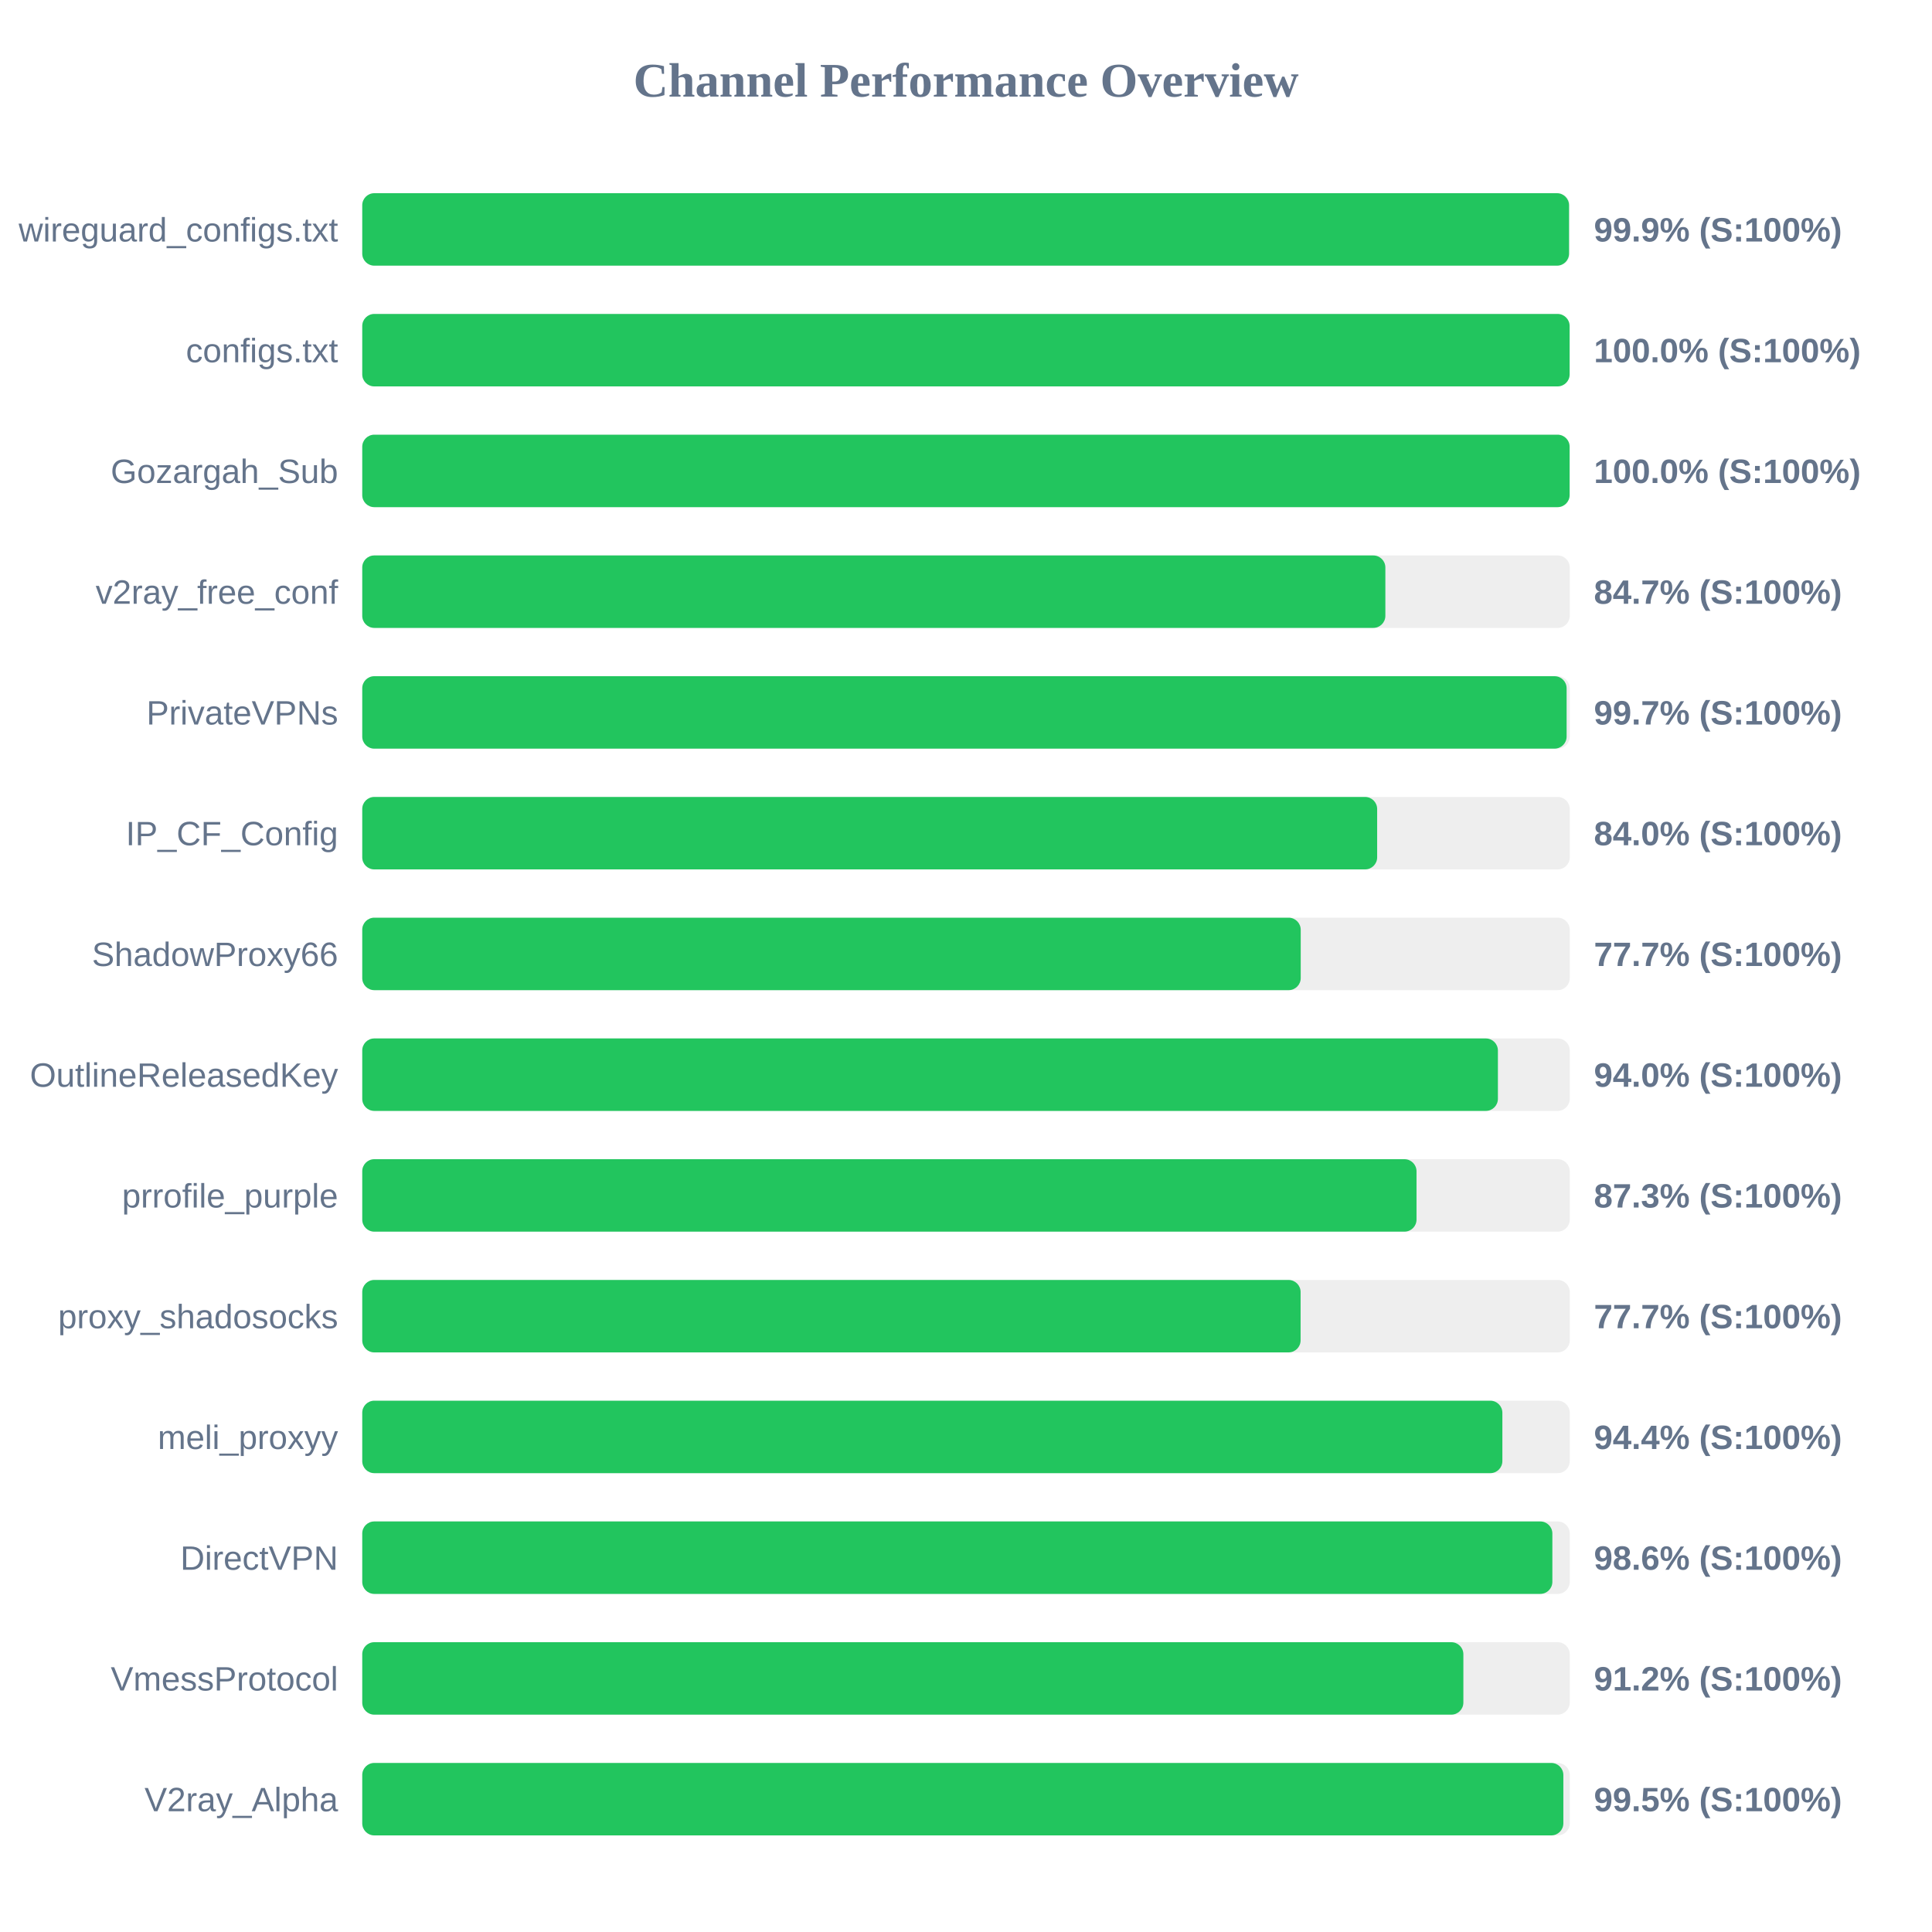
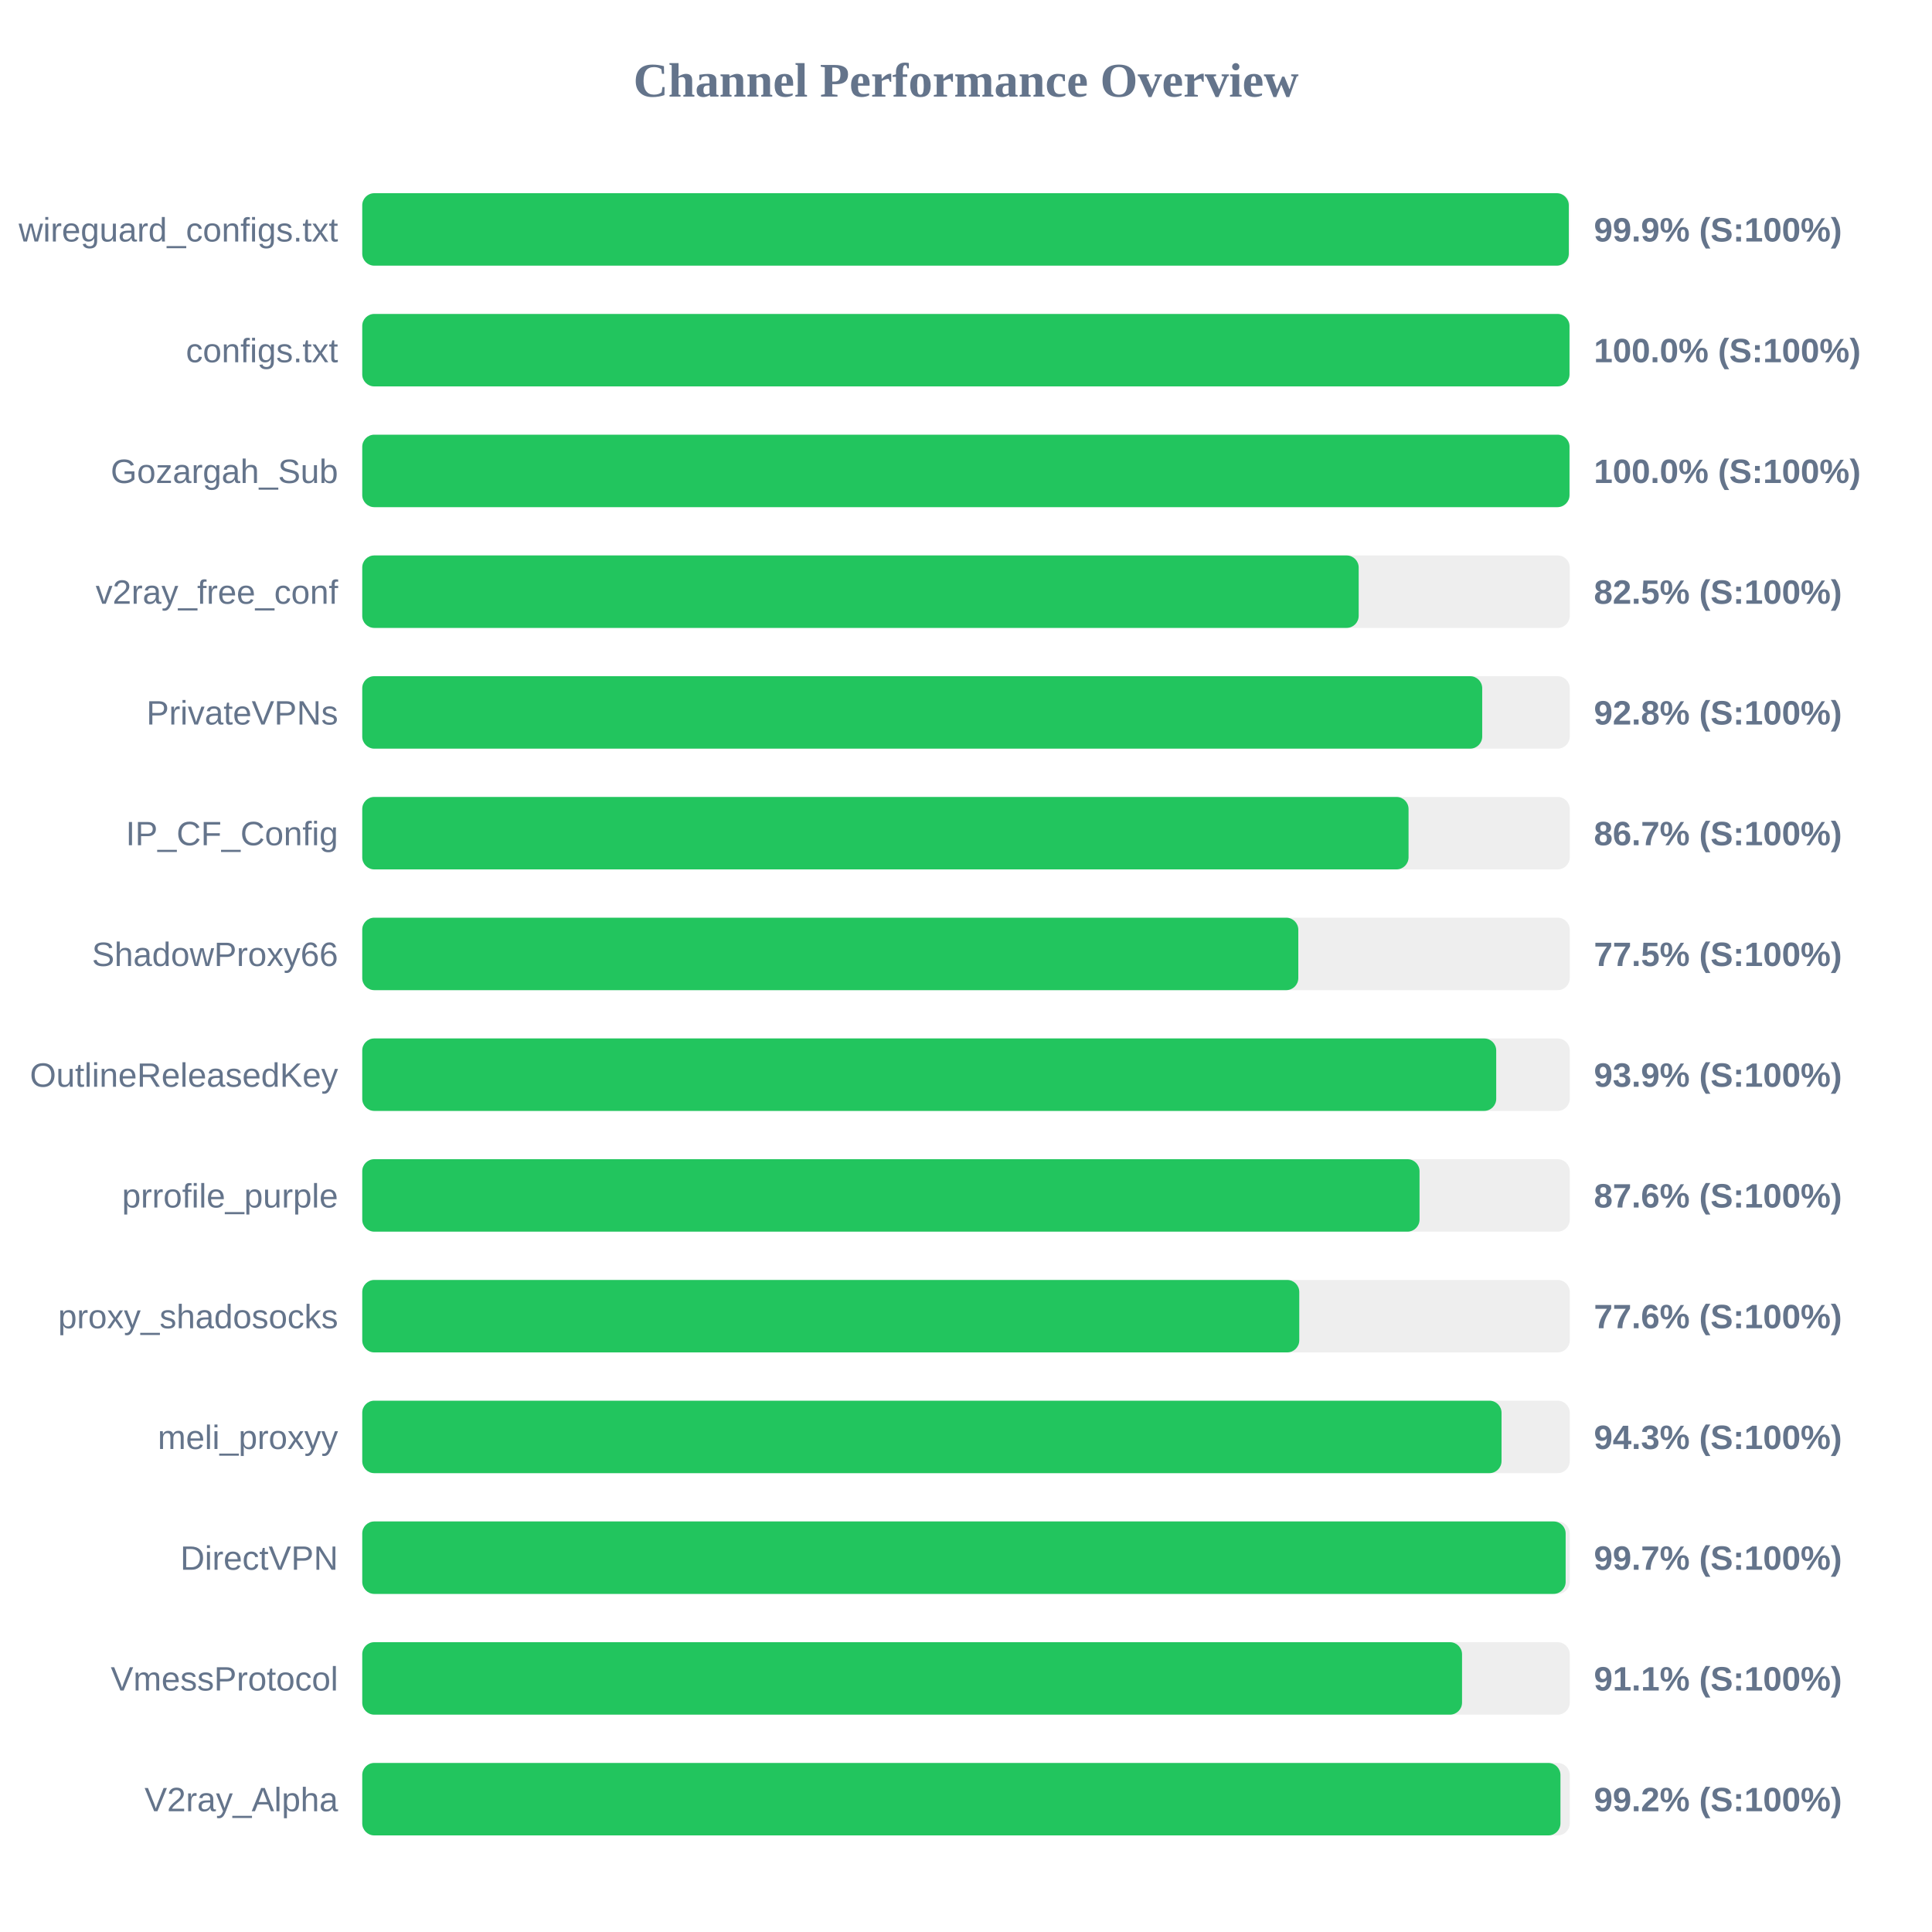
<svg xmlns="http://www.w3.org/2000/svg" width="800" height="800" version="1.1">
  <style>
        .row { font: 14px Arial; fill: #64748b; }
        .score { font: bold 14px Arial; fill: #64748b; }
    </style>
  <text x="400" y="40" text-anchor="middle" font-size="20px" font-weight="bold" fill="#64748b">Channel Performance Overview</text>
  <rect x="150" y="80" width="500" height="30" fill="#eee" rx="5" />
-   <rect x="150" y="80" width="499.7" height="30" fill="#22c55e" rx="5" />
+   <rect x="150" y="80" width="499.6" height="30" fill="#22c55e" rx="5" />
  <text x="140" y="100" text-anchor="end" class="row">wireguard_configs.txt</text>
  <text x="660" y="100" text-anchor="start" class="score">99.9% (S:100%)</text>
  <rect x="150" y="130" width="500" height="30" fill="#eee" rx="5" />
-   <rect x="150" y="130" width="499.95" height="30" fill="#22c55e" rx="5" />
+   <rect x="150" y="130" width="499.9" height="30" fill="#22c55e" rx="5" />
  <text x="140" y="150" text-anchor="end" class="row">configs.txt</text>
  <text x="660" y="150" text-anchor="start" class="score">100.0% (S:100%)</text>
  <rect x="150" y="180" width="500" height="30" fill="#eee" rx="5" />
-   <rect x="150" y="180" width="499.95" height="30" fill="#22c55e" rx="5" />
+   <rect x="150" y="180" width="499.9" height="30" fill="#22c55e" rx="5" />
  <text x="140" y="200" text-anchor="end" class="row">Gozargah_Sub</text>
  <text x="660" y="200" text-anchor="start" class="score">100.0% (S:100%)</text>
  <rect x="150" y="230" width="500" height="30" fill="#eee" rx="5" />
-   <rect x="150" y="230" width="423.65" height="30" fill="#22c55e" rx="5" />
+   <rect x="150" y="230" width="412.6" height="30" fill="#22c55e" rx="5" />
  <text x="140" y="250" text-anchor="end" class="row">v2ray_free_conf</text>
-   <text x="660" y="250" text-anchor="start" class="score">84.7% (S:100%)</text>
+   <text x="660" y="250" text-anchor="start" class="score">82.5% (S:100%)</text>
  <rect x="150" y="280" width="500" height="30" fill="#eee" rx="5" />
-   <rect x="150" y="280" width="498.7" height="30" fill="#22c55e" rx="5" />
+   <rect x="150" y="280" width="463.75" height="30" fill="#22c55e" rx="5" />
  <text x="140" y="300" text-anchor="end" class="row">PrivateVPNs</text>
-   <text x="660" y="300" text-anchor="start" class="score">99.7% (S:100%)</text>
+   <text x="660" y="300" text-anchor="start" class="score">92.8% (S:100%)</text>
  <rect x="150" y="330" width="500" height="30" fill="#eee" rx="5" />
-   <rect x="150" y="330" width="420.25" height="30" fill="#22c55e" rx="5" />
+   <rect x="150" y="330" width="433.25" height="30" fill="#22c55e" rx="5" />
  <text x="140" y="350" text-anchor="end" class="row">IP_CF_Config</text>
-   <text x="660" y="350" text-anchor="start" class="score">84.0% (S:100%)</text>
+   <text x="660" y="350" text-anchor="start" class="score">86.7% (S:100%)</text>
  <rect x="150" y="380" width="500" height="30" fill="#eee" rx="5" />
-   <rect x="150" y="380" width="388.6" height="30" fill="#22c55e" rx="5" />
+   <rect x="150" y="380" width="387.6" height="30" fill="#22c55e" rx="5" />
  <text x="140" y="400" text-anchor="end" class="row">ShadowProxy66</text>
-   <text x="660" y="400" text-anchor="start" class="score">77.7% (S:100%)</text>
+   <text x="660" y="400" text-anchor="start" class="score">77.5% (S:100%)</text>
  <rect x="150" y="430" width="500" height="30" fill="#eee" rx="5" />
-   <rect x="150" y="430" width="470.25" height="30" fill="#22c55e" rx="5" />
+   <rect x="150" y="430" width="469.55" height="30" fill="#22c55e" rx="5" />
  <text x="140" y="450" text-anchor="end" class="row">OutlineReleasedKey</text>
-   <text x="660" y="450" text-anchor="start" class="score">94.0% (S:100%)</text>
+   <text x="660" y="450" text-anchor="start" class="score">93.9% (S:100%)</text>
  <rect x="150" y="480" width="500" height="30" fill="#eee" rx="5" />
-   <rect x="150" y="480" width="436.55" height="30" fill="#22c55e" rx="5" />
+   <rect x="150" y="480" width="437.8" height="30" fill="#22c55e" rx="5" />
  <text x="140" y="500" text-anchor="end" class="row">prrofile_purple</text>
-   <text x="660" y="500" text-anchor="start" class="score">87.3% (S:100%)</text>
+   <text x="660" y="500" text-anchor="start" class="score">87.6% (S:100%)</text>
  <rect x="150" y="530" width="500" height="30" fill="#eee" rx="5" />
-   <rect x="150" y="530" width="388.55" height="30" fill="#22c55e" rx="5" />
+   <rect x="150" y="530" width="388.0" height="30" fill="#22c55e" rx="5" />
  <text x="140" y="550" text-anchor="end" class="row">proxy_shadosocks</text>
-   <text x="660" y="550" text-anchor="start" class="score">77.7% (S:100%)</text>
+   <text x="660" y="550" text-anchor="start" class="score">77.6% (S:100%)</text>
  <rect x="150" y="580" width="500" height="30" fill="#eee" rx="5" />
-   <rect x="150" y="580" width="472.1" height="30" fill="#22c55e" rx="5" />
+   <rect x="150" y="580" width="471.75" height="30" fill="#22c55e" rx="5" />
  <text x="140" y="600" text-anchor="end" class="row">meli_proxyy</text>
-   <text x="660" y="600" text-anchor="start" class="score">94.4% (S:100%)</text>
+   <text x="660" y="600" text-anchor="start" class="score">94.3% (S:100%)</text>
  <rect x="150" y="630" width="500" height="30" fill="#eee" rx="5" />
-   <rect x="150" y="630" width="492.8" height="30" fill="#22c55e" rx="5" />
+   <rect x="150" y="630" width="498.3" height="30" fill="#22c55e" rx="5" />
  <text x="140" y="650" text-anchor="end" class="row">DirectVPN</text>
-   <text x="660" y="650" text-anchor="start" class="score">98.6% (S:100%)</text>
+   <text x="660" y="650" text-anchor="start" class="score">99.7% (S:100%)</text>
  <rect x="150" y="680" width="500" height="30" fill="#eee" rx="5" />
-   <rect x="150" y="680" width="455.95" height="30" fill="#22c55e" rx="5" />
+   <rect x="150" y="680" width="455.4" height="30" fill="#22c55e" rx="5" />
  <text x="140" y="700" text-anchor="end" class="row">VmessProtocol</text>
-   <text x="660" y="700" text-anchor="start" class="score">91.2% (S:100%)</text>
+   <text x="660" y="700" text-anchor="start" class="score">91.1% (S:100%)</text>
  <rect x="150" y="730" width="500" height="30" fill="#eee" rx="5" />
-   <rect x="150" y="730" width="497.35" height="30" fill="#22c55e" rx="5" />
+   <rect x="150" y="730" width="496.15" height="30" fill="#22c55e" rx="5" />
  <text x="140" y="750" text-anchor="end" class="row">V2ray_Alpha</text>
-   <text x="660" y="750" text-anchor="start" class="score">99.5% (S:100%)</text>
+   <text x="660" y="750" text-anchor="start" class="score">99.2% (S:100%)</text>
</svg>
